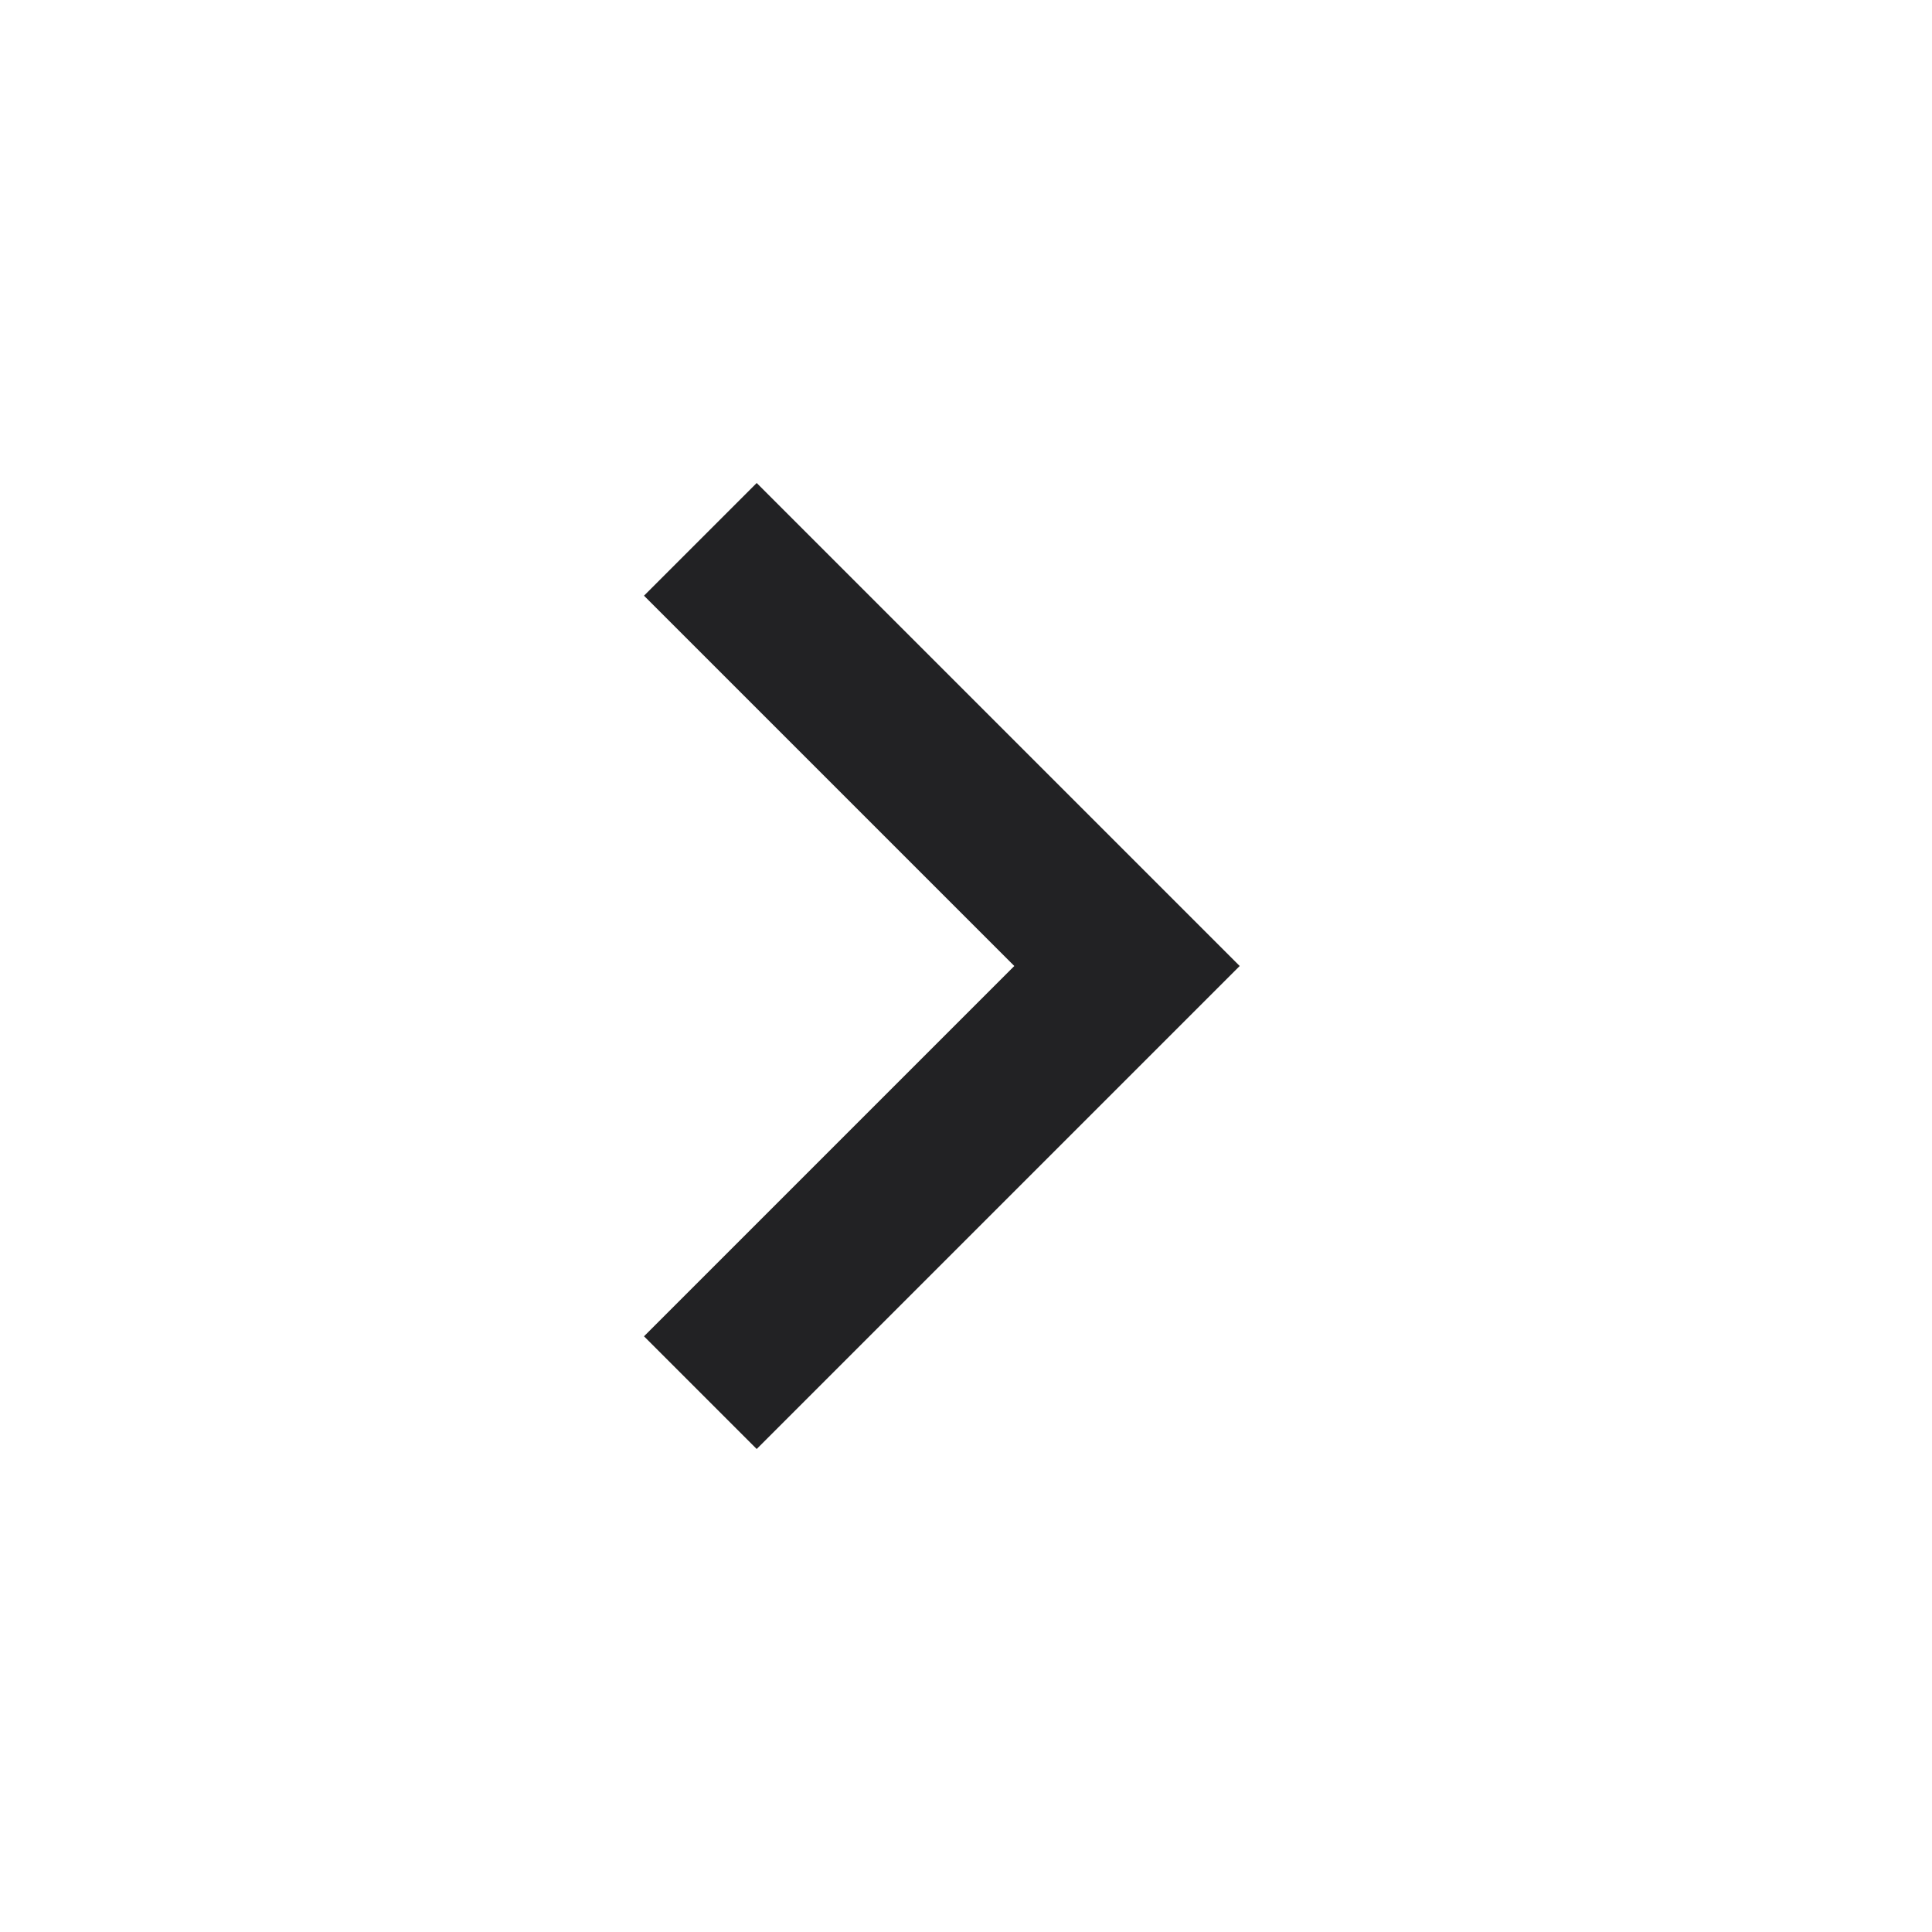
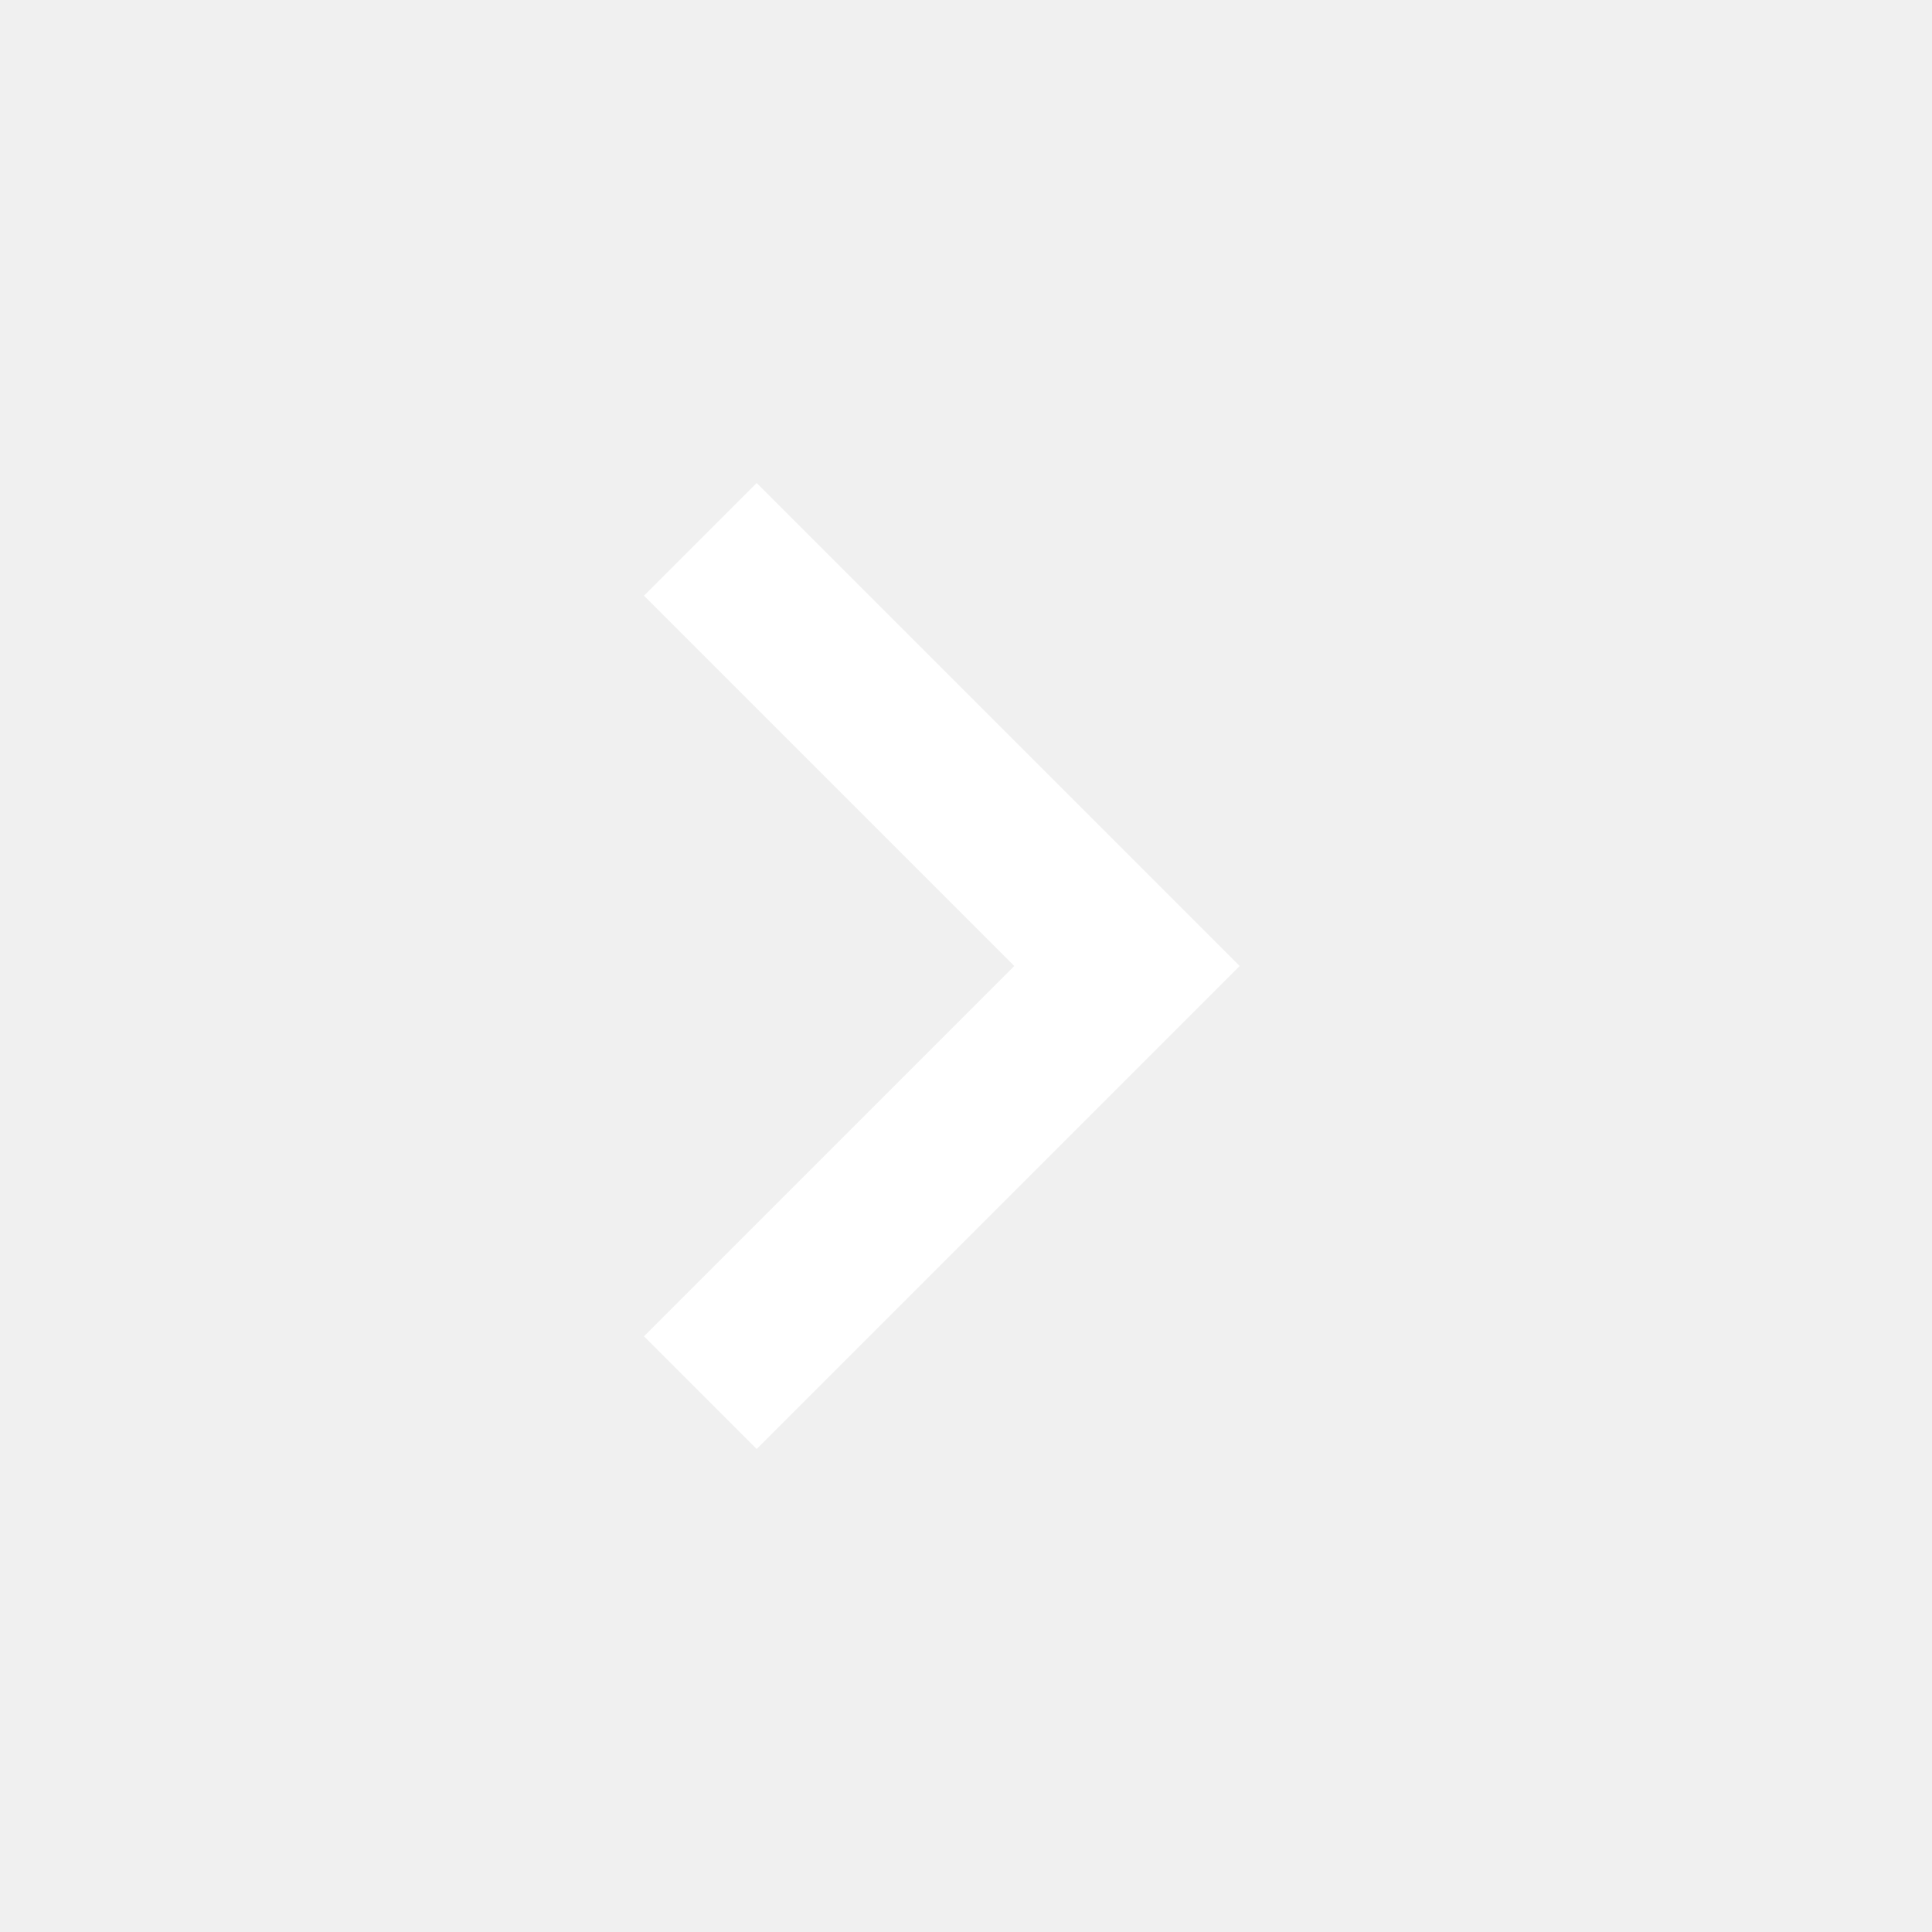
<svg xmlns="http://www.w3.org/2000/svg" width="24" height="24" viewBox="0 0 24 24" fill="none">
-   <rect width="24" height="24" fill="white" />
-   <path d="M12.6 12L8 7.4L9.4 6L15.4 12L9.4 18L8 16.6L12.6 12Z" fill="#222224" />
+   <path d="M12.6 12L8 7.4L9.4 6L15.4 12L9.4 18L8 16.6L12.6 12Z" fill="#fff" />
</svg>
